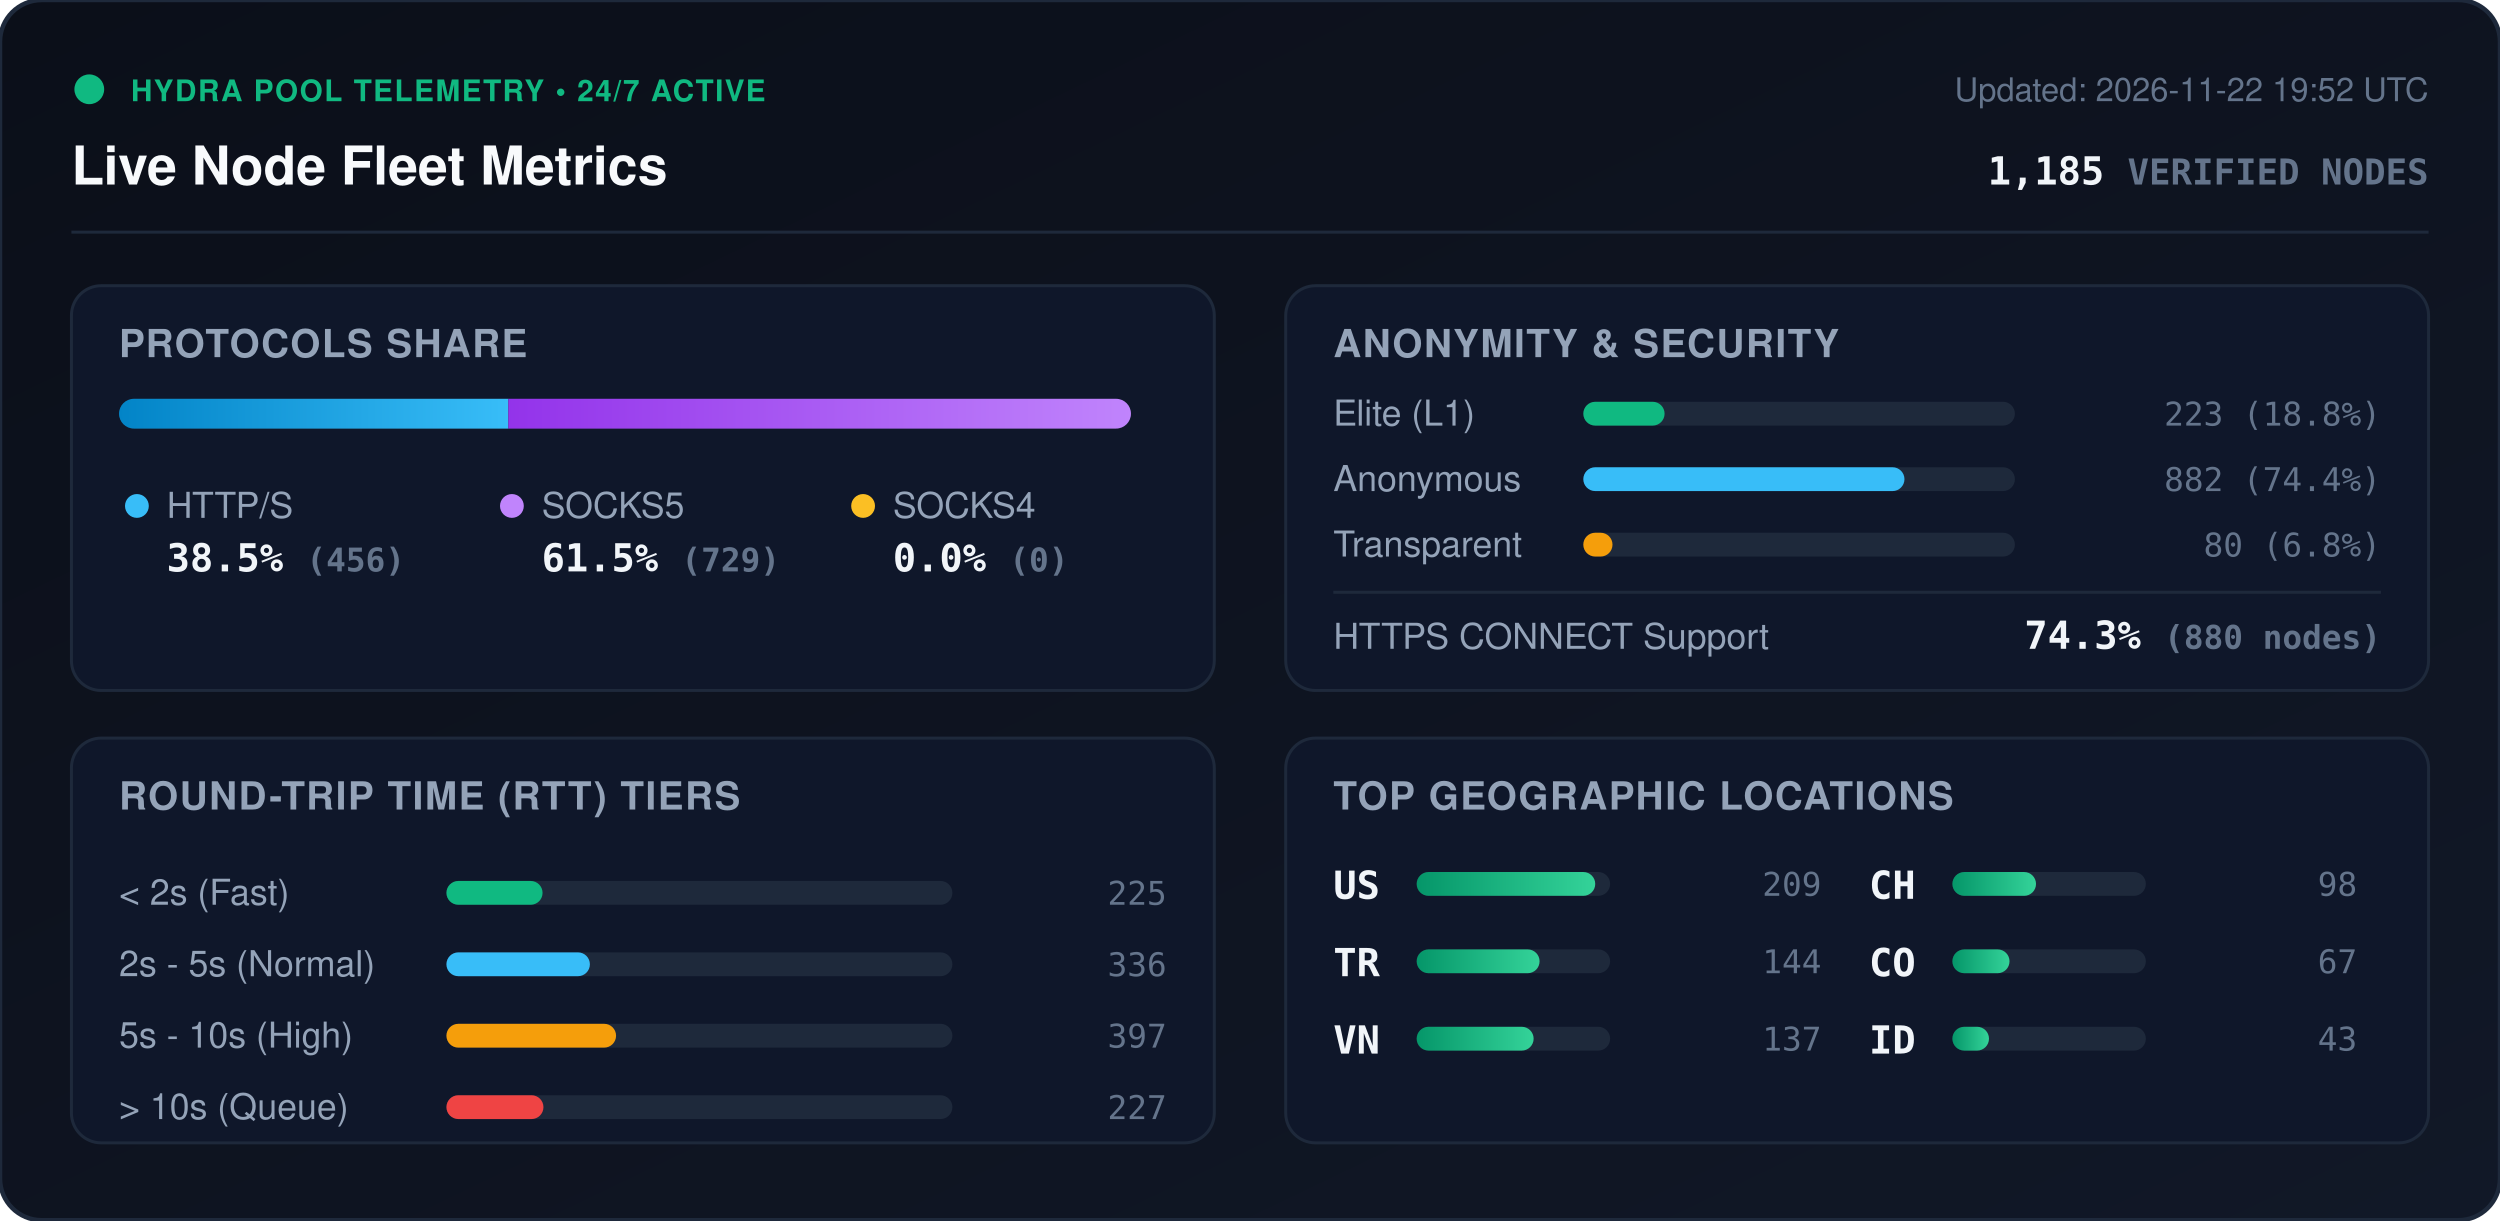
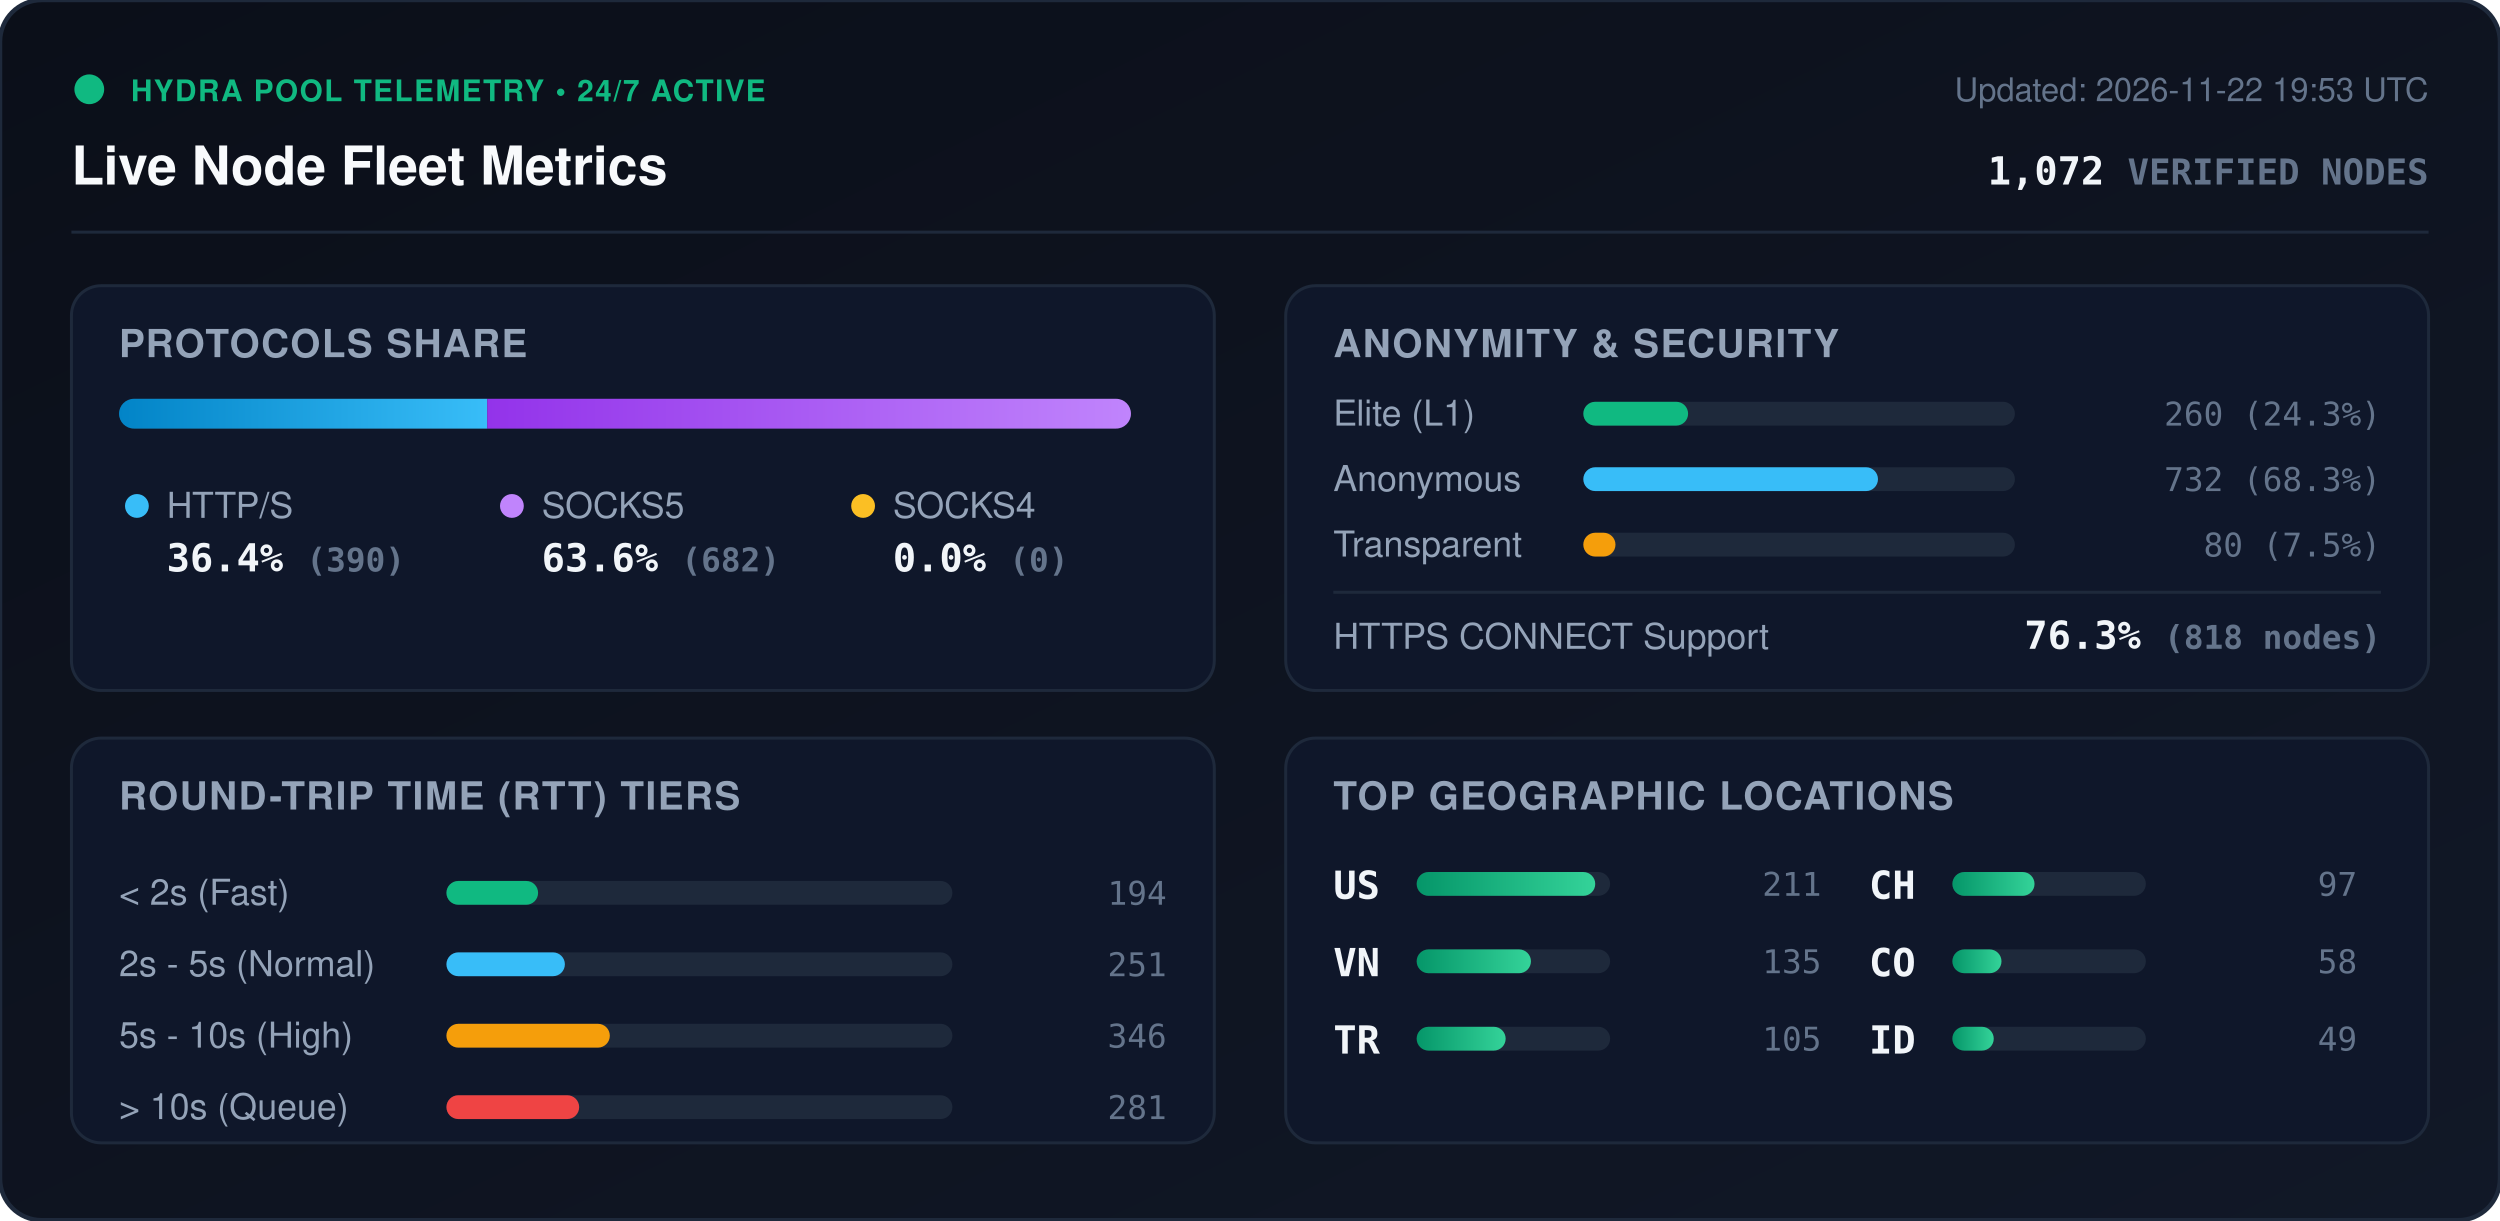
<svg xmlns="http://www.w3.org/2000/svg" viewBox="0 0 840 410" width="840" height="410" style="max-width: 100%; height: auto;">
  <defs>
    <linearGradient id="bg" x1="0%" y1="0%" x2="100%" y2="100%">
      <stop offset="0%" stop-color="#0b0f19" />
      <stop offset="100%" stop-color="#111827" />
    </linearGradient>
    <linearGradient id="bar-http" x1="0%" y1="0%" x2="100%" y2="0%">
      <stop offset="0%" stop-color="#0284c7" />
      <stop offset="100%" stop-color="#38bdf8" />
    </linearGradient>
    <linearGradient id="bar-socks5" x1="0%" y1="0%" x2="100%" y2="0%">
      <stop offset="0%" stop-color="#9333ea" />
      <stop offset="100%" stop-color="#c084fc" />
    </linearGradient>
    <linearGradient id="bar-socks4" x1="0%" y1="0%" x2="100%" y2="0%">
      <stop offset="0%" stop-color="#d97706" />
      <stop offset="100%" stop-color="#fbbf24" />
    </linearGradient>
    <linearGradient id="bar-green" x1="0%" y1="0%" x2="100%" y2="0%">
      <stop offset="0%" stop-color="#059669" />
      <stop offset="100%" stop-color="#34d399" />
    </linearGradient>
    <clipPath id="prog-track-clip">
      <rect width="340.0" height="10" rx="5" />
    </clipPath>
    <style>
      .title { font: 700 18px -apple-system, BlinkMacSystemFont, 'Segoe UI', Helvetica, Arial, sans-serif; fill: #f8fafc; }
      .sub { font: 500 11px -apple-system, BlinkMacSystemFont, 'Segoe UI', Helvetica, Arial, sans-serif; fill: #64748b; }
      .section-hdr { font: 600 13px -apple-system, BlinkMacSystemFont, 'Segoe UI', Helvetica, Arial, sans-serif; fill: #94a3b8; letter-spacing: 0.5px; }
      .metric-val { font: 700 13px -apple-system, BlinkMacSystemFont, 'Segoe UI', Helvetica, Arial, sans-serif; fill: #f1f5f9; }
      .metric-lbl { font: 500 12px -apple-system, BlinkMacSystemFont, 'Segoe UI', Helvetica, Arial, sans-serif; fill: #94a3b8; }
      .badge-txt { font: 700 10px -apple-system, BlinkMacSystemFont, 'Segoe UI', Helvetica, Arial, sans-serif; fill: #10b981; letter-spacing: 0.5px; }
      .mono { font-family: ui-monospace, SFMono-Regular, Menlo, Monaco, Consolas, monospace; }
      .pulse { animation: beacon 2s infinite ease-in-out; }
      @keyframes beacon { 0%, 100% { opacity: 1; } 50% { opacity: 0.35; } }
    </style>
  </defs>
  <rect width="840" height="410" rx="14" fill="url(#bg)" stroke="#1e293b" stroke-width="1.5" />
  <g transform="translate(24, 24)">
    <circle cx="6" cy="6" r="5" fill="#10b981" class="pulse" />
    <text x="20" y="10" class="badge-txt">HYDRA POOL TELEMETRY • 24/7 ACTIVE</text>
    <text x="0" y="38" class="title">Live Node Fleet Metrics</text>
-     <text x="792" y="10" text-anchor="end" class="sub">Updated: 2026-11-22 19:52 UTC</text>
-     <text x="792" y="38" text-anchor="end" class="metric-val mono" fill="#38bdf8">1,185 <tspan font-size="12" fill="#64748b">VERIFIED NODES</tspan>
+     <text x="792" y="10" text-anchor="end" class="sub">Updated: 2026-11-22 19:53 UTC</text>
+     <text x="792" y="38" text-anchor="end" class="metric-val mono" fill="#38bdf8">1,072 <tspan font-size="12" fill="#64748b">VERIFIED NODES</tspan>
    </text>
  </g>
  <line x1="24" y1="78" x2="816" y2="78" stroke="#1e293b" stroke-width="1" />
  <g transform="translate(24, 96)">
    <rect width="384" height="136" rx="10" fill="#0f172a" stroke="#1e293b" />
    <text x="16" y="24" class="section-hdr">PROTOCOLS SHARE</text>
    <g transform="translate(16, 38)">
      <rect width="340.0" height="10" rx="5" fill="#1e293b" />
      <g clip-path="url(#prog-track-clip)">
-         <rect x="0" width="130.8" height="10" fill="url(#bar-http)" />
-         <rect x="130.8" width="209.2" height="10" fill="url(#bar-socks5)" />
+         <rect x="0" width="123.7" height="10" fill="url(#bar-http)" />
+         <rect x="123.7" width="216.3" height="10" fill="url(#bar-socks5)" />
        <rect x="340.0" width="0.0" height="10" fill="url(#bar-socks4)" />
      </g>
    </g>
    <g transform="translate(16, 68)">
      <circle cx="6" cy="6" r="4" fill="#38bdf8" />
      <text x="16" y="10" class="metric-lbl">HTTP/S</text>
-       <text x="16" y="28" class="metric-val mono">38.5% <tspan font-size="11" fill="#64748b">(456)</tspan>
+       <text x="16" y="28" class="metric-val mono">36.4% <tspan font-size="11" fill="#64748b">(390)</tspan>
      </text>
      <circle cx="132" cy="6" r="4" fill="#c084fc" />
      <text x="142" y="10" class="metric-lbl">SOCKS5</text>
-       <text x="142" y="28" class="metric-val mono">61.5% <tspan font-size="11" fill="#64748b">(729)</tspan>
+       <text x="142" y="28" class="metric-val mono">63.6% <tspan font-size="11" fill="#64748b">(682)</tspan>
      </text>
      <circle cx="250" cy="6" r="4" fill="#fbbf24" />
      <text x="260" y="10" class="metric-lbl">SOCKS4</text>
      <text x="260" y="28" class="metric-val mono">0.0% <tspan font-size="11" fill="#64748b">(0)</tspan>
      </text>
    </g>
  </g>
  <g transform="translate(432, 96)">
    <rect width="384" height="136" rx="10" fill="#0f172a" stroke="#1e293b" />
    <text x="16" y="24" class="section-hdr">ANONYMITY &amp; SECURITY</text>
    <text x="16" y="47" class="metric-lbl">Elite (L1)</text>
    <rect x="100" y="39" width="145.0" height="8" rx="4" fill="#1e293b" />
-     <rect x="100" y="39" width="27.3" height="8" rx="4" fill="#10b981" />
-     <text x="368" y="47" text-anchor="end" class="mono sub" fill="#e2e8f0">223 (18.8%)</text>
+     <rect x="100" y="39" width="35.2" height="8" rx="4" fill="#10b981" />
+     <text x="368" y="47" text-anchor="end" class="mono sub" fill="#e2e8f0">260 (24.3%)</text>
    <text x="16" y="69" class="metric-lbl">Anonymous</text>
    <rect x="100" y="61" width="145.0" height="8" rx="4" fill="#1e293b" />
-     <rect x="100" y="61" width="107.9" height="8" rx="4" fill="#38bdf8" />
-     <text x="368" y="69" text-anchor="end" class="mono sub" fill="#e2e8f0">882 (74.4%)</text>
+     <rect x="100" y="61" width="99.0" height="8" rx="4" fill="#38bdf8" />
+     <text x="368" y="69" text-anchor="end" class="mono sub" fill="#e2e8f0">732 (68.3%)</text>
    <text x="16" y="91" class="metric-lbl">Transparent</text>
    <rect x="100" y="83" width="145.0" height="8" rx="4" fill="#1e293b" />
-     <rect x="100" y="83" width="9.8" height="8" rx="4" fill="#f59e0b" />
-     <text x="368" y="91" text-anchor="end" class="mono sub" fill="#e2e8f0">80 (6.8%)</text>
+     <rect x="100" y="83" width="10.8" height="8" rx="4" fill="#f59e0b" />
+     <text x="368" y="91" text-anchor="end" class="mono sub" fill="#e2e8f0">80 (7.5%)</text>
    <line x1="16" y1="103" x2="368" y2="103" stroke="#1e293b" stroke-width="1" />
    <text x="16" y="122" class="metric-lbl">HTTPS CONNECT Support</text>
-     <text x="368" y="122" text-anchor="end" class="metric-val mono" fill="#34d399">74.3% <tspan font-size="11" fill="#64748b">(880 nodes)</tspan>
+     <text x="368" y="122" text-anchor="end" class="metric-val mono" fill="#34d399">76.3% <tspan font-size="11" fill="#64748b">(818 nodes)</tspan>
    </text>
  </g>
  <g transform="translate(24, 248)">
    <rect width="384" height="136" rx="10" fill="#0f172a" stroke="#1e293b" />
    <text x="16" y="24" class="section-hdr">ROUND-TRIP TIME (RTT) TIERS</text>
    <g transform="translate(16, 42)">
      <text x="0" y="14" class="metric-lbl">&lt; 2s (Fast)</text>
      <rect x="110" y="6" width="170" height="8" rx="4" fill="#1e293b" />
-       <rect x="110" y="6" width="32.3" height="8" rx="4" fill="#10b981" />
-       <text x="352" y="14" text-anchor="end" class="mono sub">225</text>
+       <rect x="110" y="6" width="30.8" height="8" rx="4" fill="#10b981" />
+       <text x="352" y="14" text-anchor="end" class="mono sub">194</text>
      <text x="0" y="38" class="metric-lbl">2s - 5s (Normal)</text>
      <rect x="110" y="30" width="170" height="8" rx="4" fill="#1e293b" />
-       <rect x="110" y="30" width="48.2" height="8" rx="4" fill="#38bdf8" />
-       <text x="352" y="38" text-anchor="end" class="mono sub">336</text>
+       <rect x="110" y="30" width="39.8" height="8" rx="4" fill="#38bdf8" />
+       <text x="352" y="38" text-anchor="end" class="mono sub">251</text>
      <text x="0" y="62" class="metric-lbl">5s - 10s (High)</text>
      <rect x="110" y="54" width="170" height="8" rx="4" fill="#1e293b" />
-       <rect x="110" y="54" width="57.0" height="8" rx="4" fill="#f59e0b" />
-       <text x="352" y="62" text-anchor="end" class="mono sub">397</text>
+       <rect x="110" y="54" width="54.9" height="8" rx="4" fill="#f59e0b" />
+       <text x="352" y="62" text-anchor="end" class="mono sub">346</text>
      <text x="0" y="86" class="metric-lbl">&gt; 10s (Queue)</text>
      <rect x="110" y="78" width="170" height="8" rx="4" fill="#1e293b" />
-       <rect x="110" y="78" width="32.6" height="8" rx="4" fill="#ef4444" />
-       <text x="352" y="86" text-anchor="end" class="mono sub">227</text>
+       <rect x="110" y="78" width="44.6" height="8" rx="4" fill="#ef4444" />
+       <text x="352" y="86" text-anchor="end" class="mono sub">281</text>
    </g>
  </g>
  <g transform="translate(432, 248)">
    <rect width="384" height="136" rx="10" fill="#0f172a" stroke="#1e293b" />
    <text x="16" y="24" class="section-hdr">TOP GEOGRAPHIC LOCATIONS</text>
    <g transform="translate(16, 42)">
      <g transform="translate(0, 0)">
        <text x="0" y="12" class="mono metric-val" font-size="12">US</text>
        <rect x="28" y="3" width="65" height="8" rx="4" fill="#1e293b" />
        <rect x="28" y="3" width="60.0" height="8" rx="4" fill="url(#bar-green)" />
-         <text x="164" y="11" text-anchor="end" class="mono sub">209</text>
+         <text x="164" y="11" text-anchor="end" class="mono sub">211</text>
      </g>
      <g transform="translate(0, 26)">
+         <text x="0" y="12" class="mono metric-val" font-size="12">VN</text>
+         <rect x="28" y="3" width="65" height="8" rx="4" fill="#1e293b" />
+         <rect x="28" y="3" width="38.4" height="8" rx="4" fill="url(#bar-green)" />
+         <text x="164" y="11" text-anchor="end" class="mono sub">135</text>
+       </g>
+       <g transform="translate(0, 52)">
        <text x="0" y="12" class="mono metric-val" font-size="12">TR</text>
        <rect x="28" y="3" width="65" height="8" rx="4" fill="#1e293b" />
-         <rect x="28" y="3" width="41.3" height="8" rx="4" fill="url(#bar-green)" />
-         <text x="164" y="11" text-anchor="end" class="mono sub">144</text>
-       </g>
-       <g transform="translate(0, 52)">
-         <text x="0" y="12" class="mono metric-val" font-size="12">VN</text>
-         <rect x="28" y="3" width="65" height="8" rx="4" fill="#1e293b" />
-         <rect x="28" y="3" width="39.3" height="8" rx="4" fill="url(#bar-green)" />
-         <text x="164" y="11" text-anchor="end" class="mono sub">137</text>
+         <rect x="28" y="3" width="29.9" height="8" rx="4" fill="url(#bar-green)" />
+         <text x="164" y="11" text-anchor="end" class="mono sub">105</text>
      </g>
      <g transform="translate(180, 0)">
        <text x="0" y="12" class="mono metric-val" font-size="12">CH</text>
        <rect x="28" y="3" width="65" height="8" rx="4" fill="#1e293b" />
-         <rect x="28" y="3" width="28.1" height="8" rx="4" fill="url(#bar-green)" />
-         <text x="164" y="11" text-anchor="end" class="mono sub">98</text>
+         <rect x="28" y="3" width="27.6" height="8" rx="4" fill="url(#bar-green)" />
+         <text x="164" y="11" text-anchor="end" class="mono sub">97</text>
      </g>
      <g transform="translate(180, 26)">
        <text x="0" y="12" class="mono metric-val" font-size="12">CO</text>
        <rect x="28" y="3" width="65" height="8" rx="4" fill="#1e293b" />
-         <rect x="28" y="3" width="19.2" height="8" rx="4" fill="url(#bar-green)" />
-         <text x="164" y="11" text-anchor="end" class="mono sub">67</text>
+         <rect x="28" y="3" width="16.5" height="8" rx="4" fill="url(#bar-green)" />
+         <text x="164" y="11" text-anchor="end" class="mono sub">58</text>
      </g>
      <g transform="translate(180, 52)">
        <text x="0" y="12" class="mono metric-val" font-size="12">ID</text>
        <rect x="28" y="3" width="65" height="8" rx="4" fill="#1e293b" />
-         <rect x="28" y="3" width="12.3" height="8" rx="4" fill="url(#bar-green)" />
-         <text x="164" y="11" text-anchor="end" class="mono sub">43</text>
+         <rect x="28" y="3" width="13.9" height="8" rx="4" fill="url(#bar-green)" />
+         <text x="164" y="11" text-anchor="end" class="mono sub">49</text>
      </g>
    </g>
  </g>
</svg>
